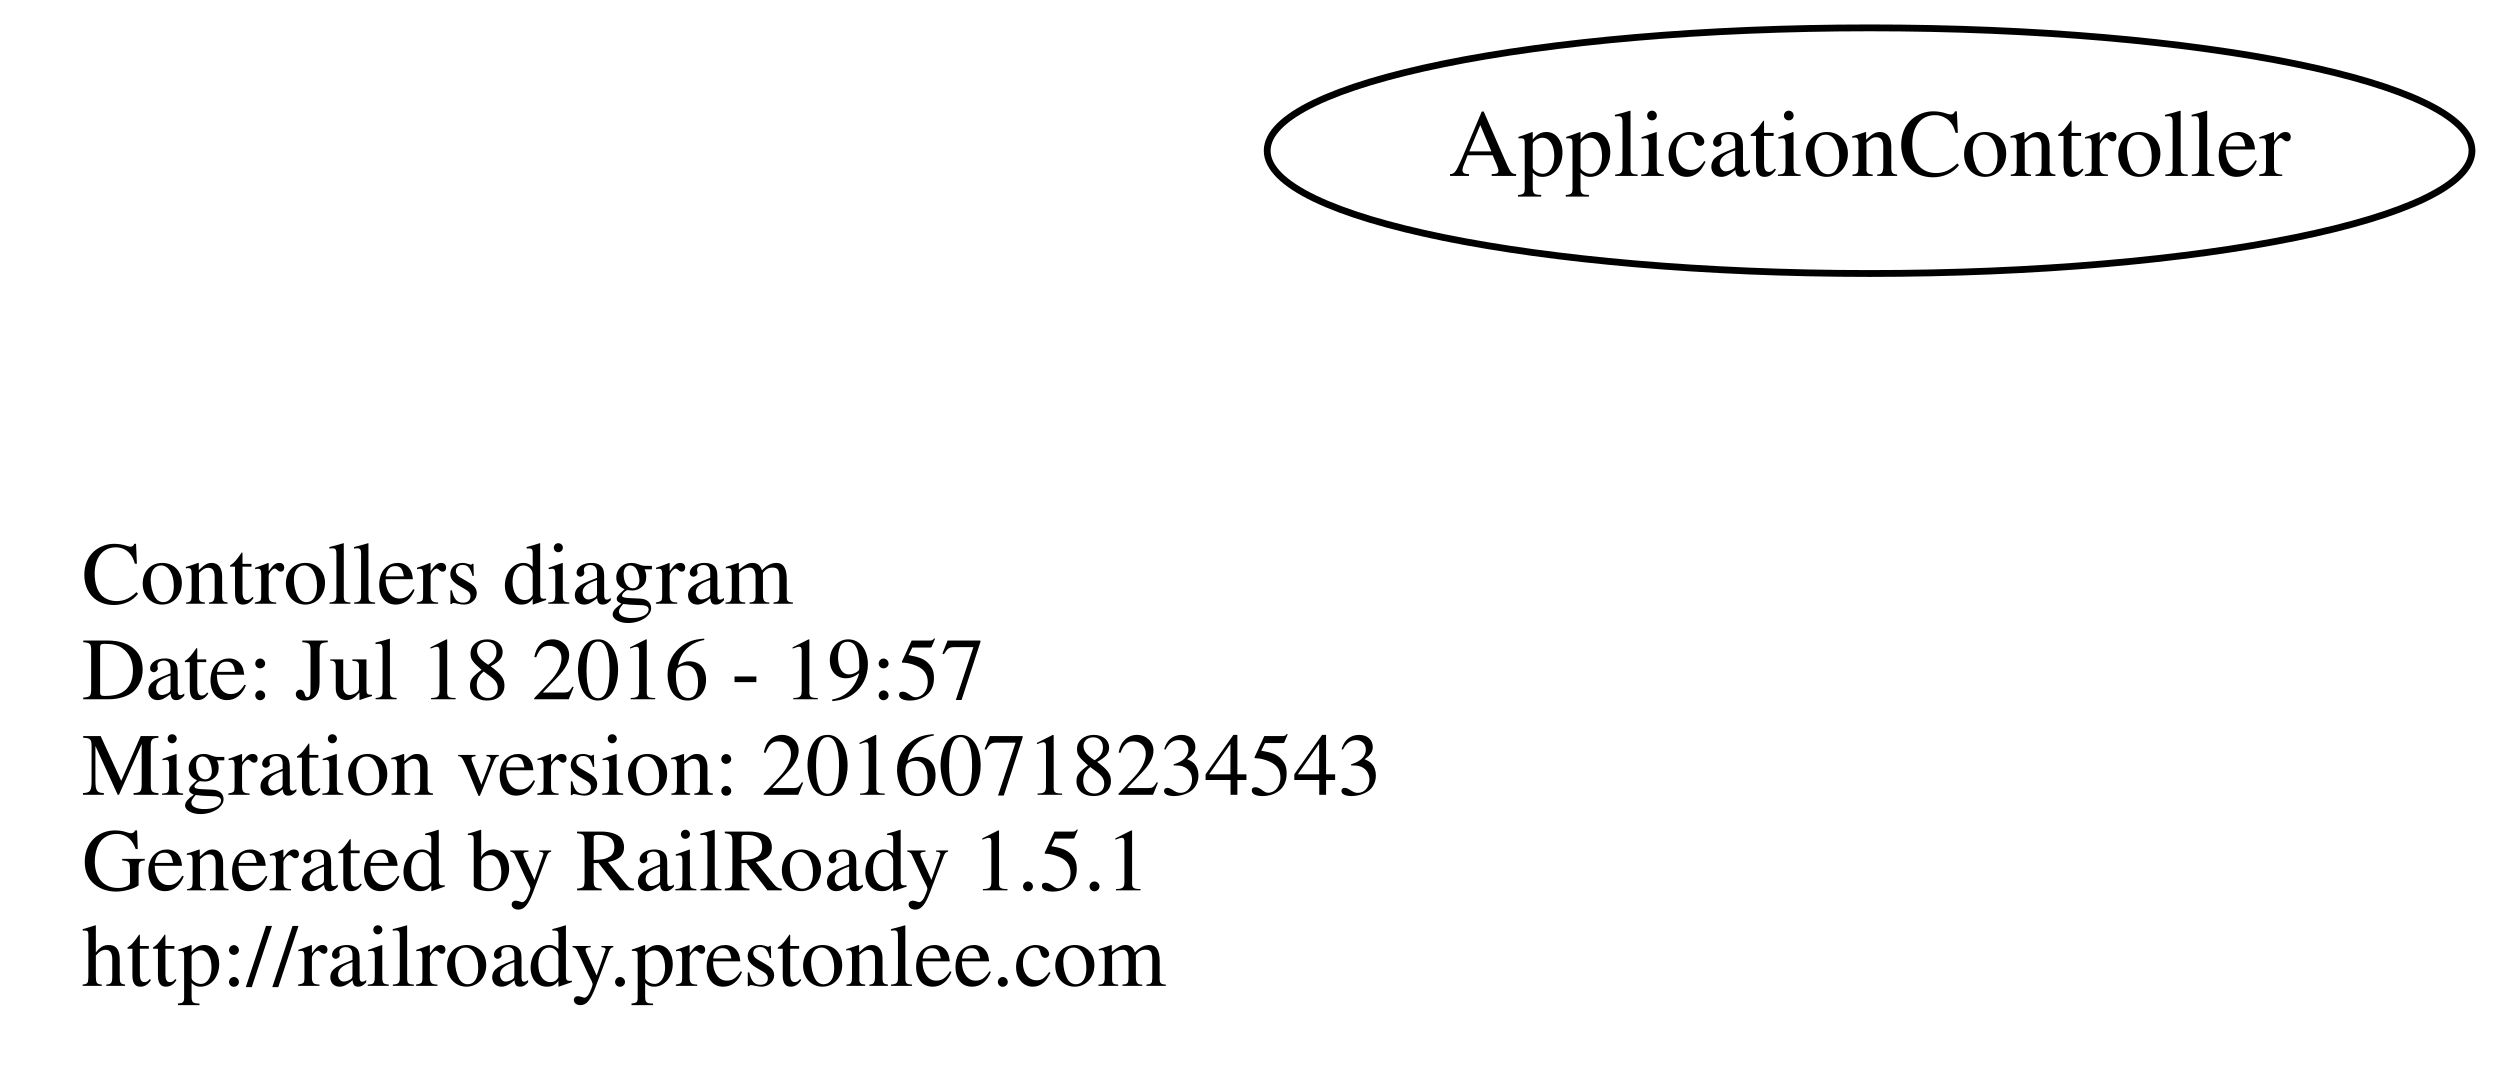
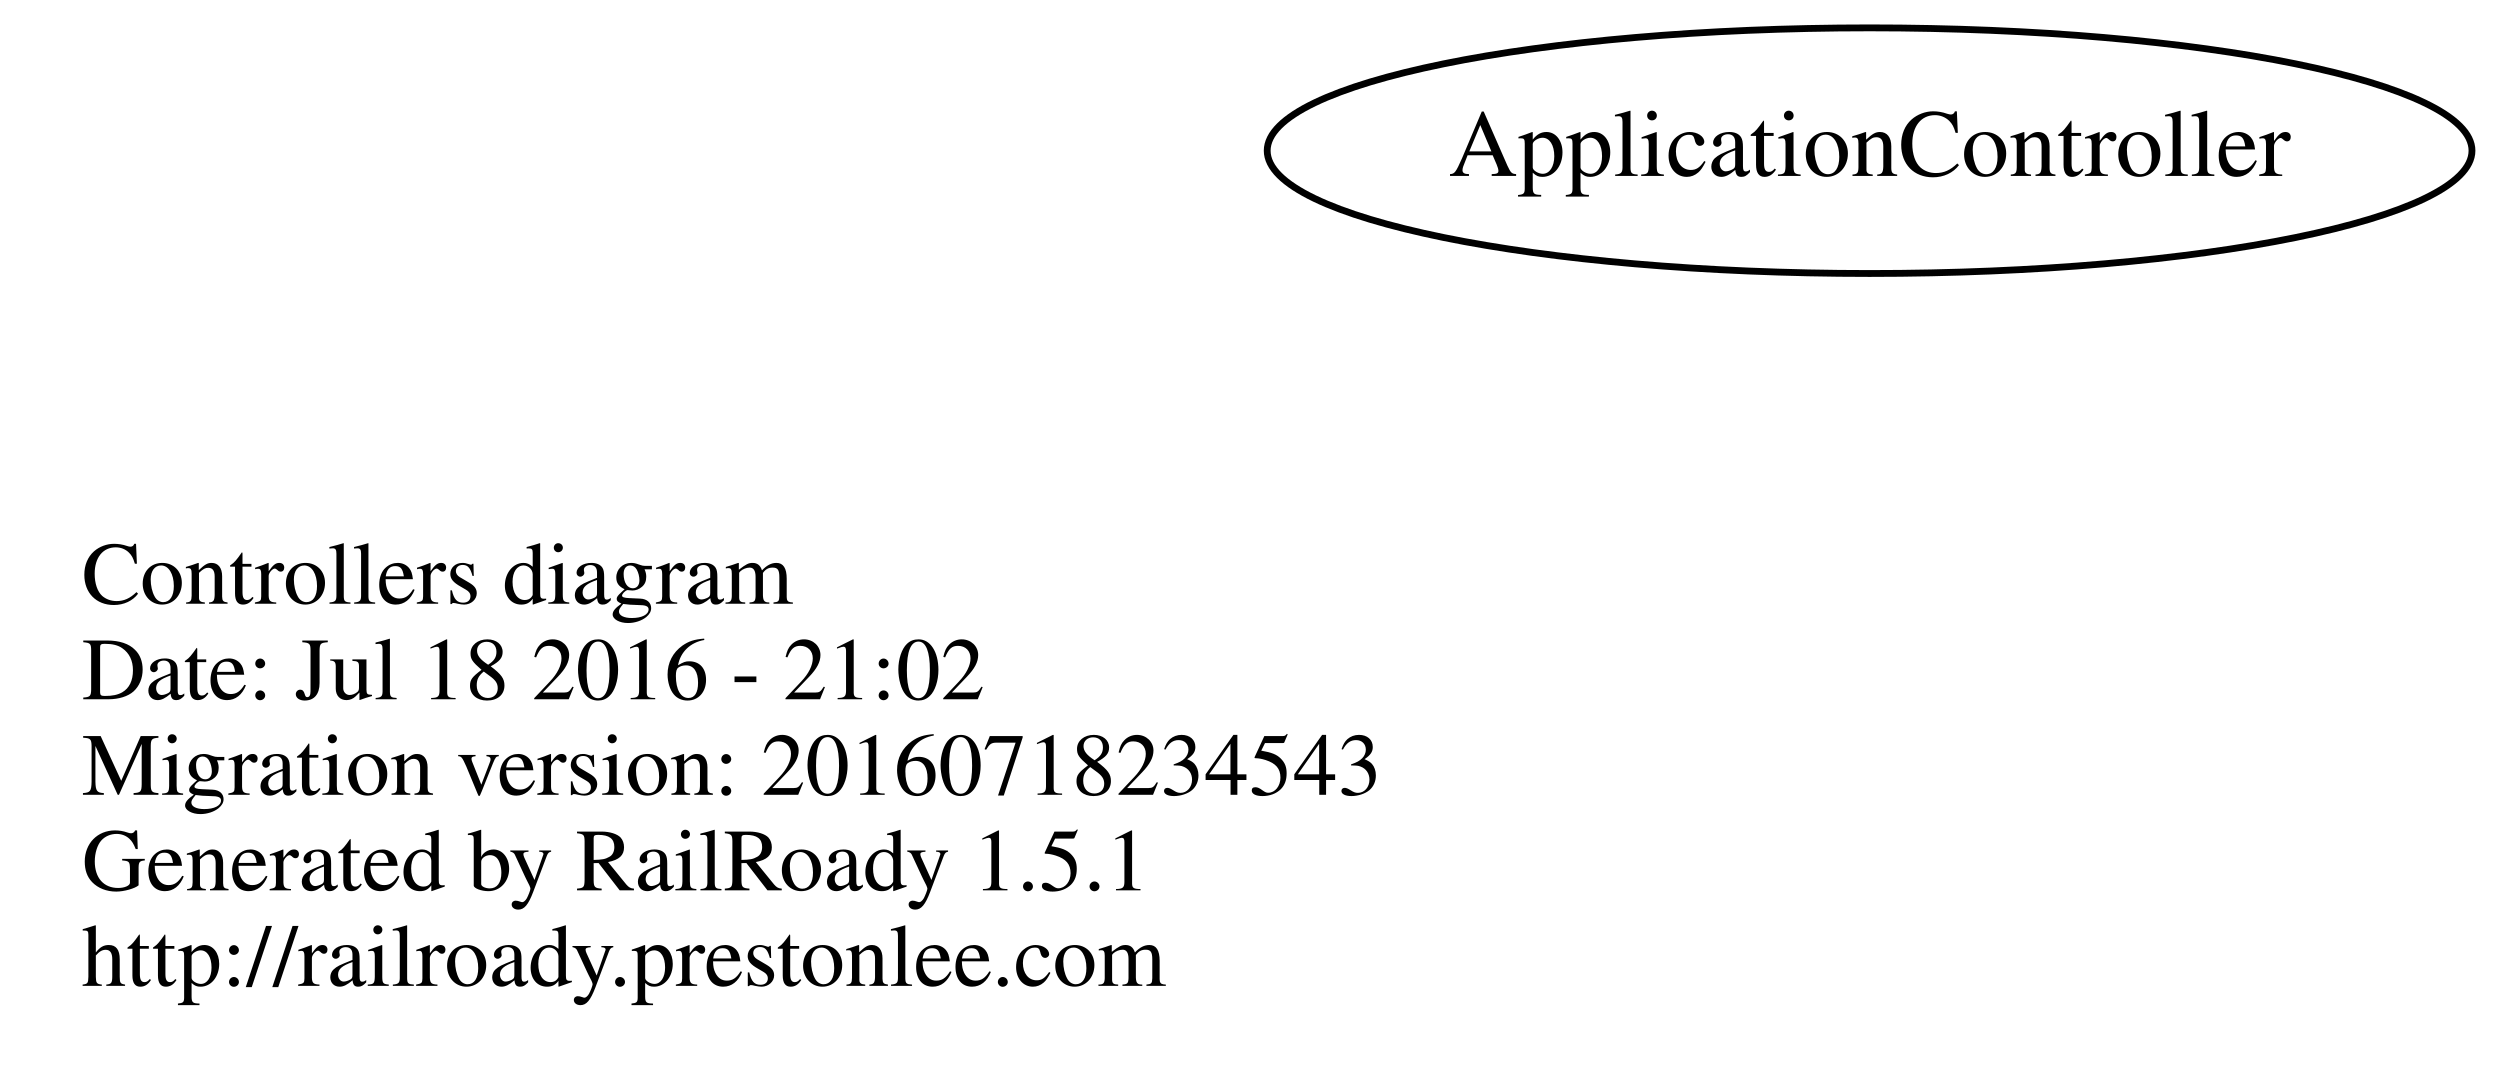
<svg xmlns="http://www.w3.org/2000/svg" width="366pt" height="156pt" viewBox="0.00 0.00 366.39 156.00">
  <g id="graph0" class="graph" transform="scale(1 1) rotate(0) translate(116 110)">
    <polygon fill="none" stroke="none" points="-116,46 -116,-110 250.392,-110 250.392,46 -116,46" />
    <g id="node1" class="node">
      <text text-anchor="start" x="-104" y="-21.6" font-family="Times,serif" font-size="13.00">Controllers diagram</text>
-       <text text-anchor="start" x="-104" y="-7.6" font-family="Times,serif" font-size="13.00">Date: Jul 18 2016 - 19:57</text>
+       <text text-anchor="start" x="-104" y="-7.6" font-family="Times,serif" font-size="13.00">Date: Jul 18 2016 - 21:02</text>
      <text text-anchor="start" x="-104" y="6.4" font-family="Times,serif" font-size="13.00">Migration version: 20160718234543</text>
      <text text-anchor="start" x="-104" y="20.4" font-family="Times,serif" font-size="13.00">Generated by RailRoady 1.5.1</text>
      <text text-anchor="start" x="-104" y="34.4" font-family="Times,serif" font-size="13.00">http://railroady.prestonlee.com</text>
    </g>
    <g id="node2" class="node">
      <ellipse fill="none" stroke="black" cx="158" cy="-88" rx="88.284" ry="18" />
      <text text-anchor="middle" x="158" y="-84.3" font-family="Times,serif" font-size="14.00">ApplicationController</text>
    </g>
  </g>
</svg>
